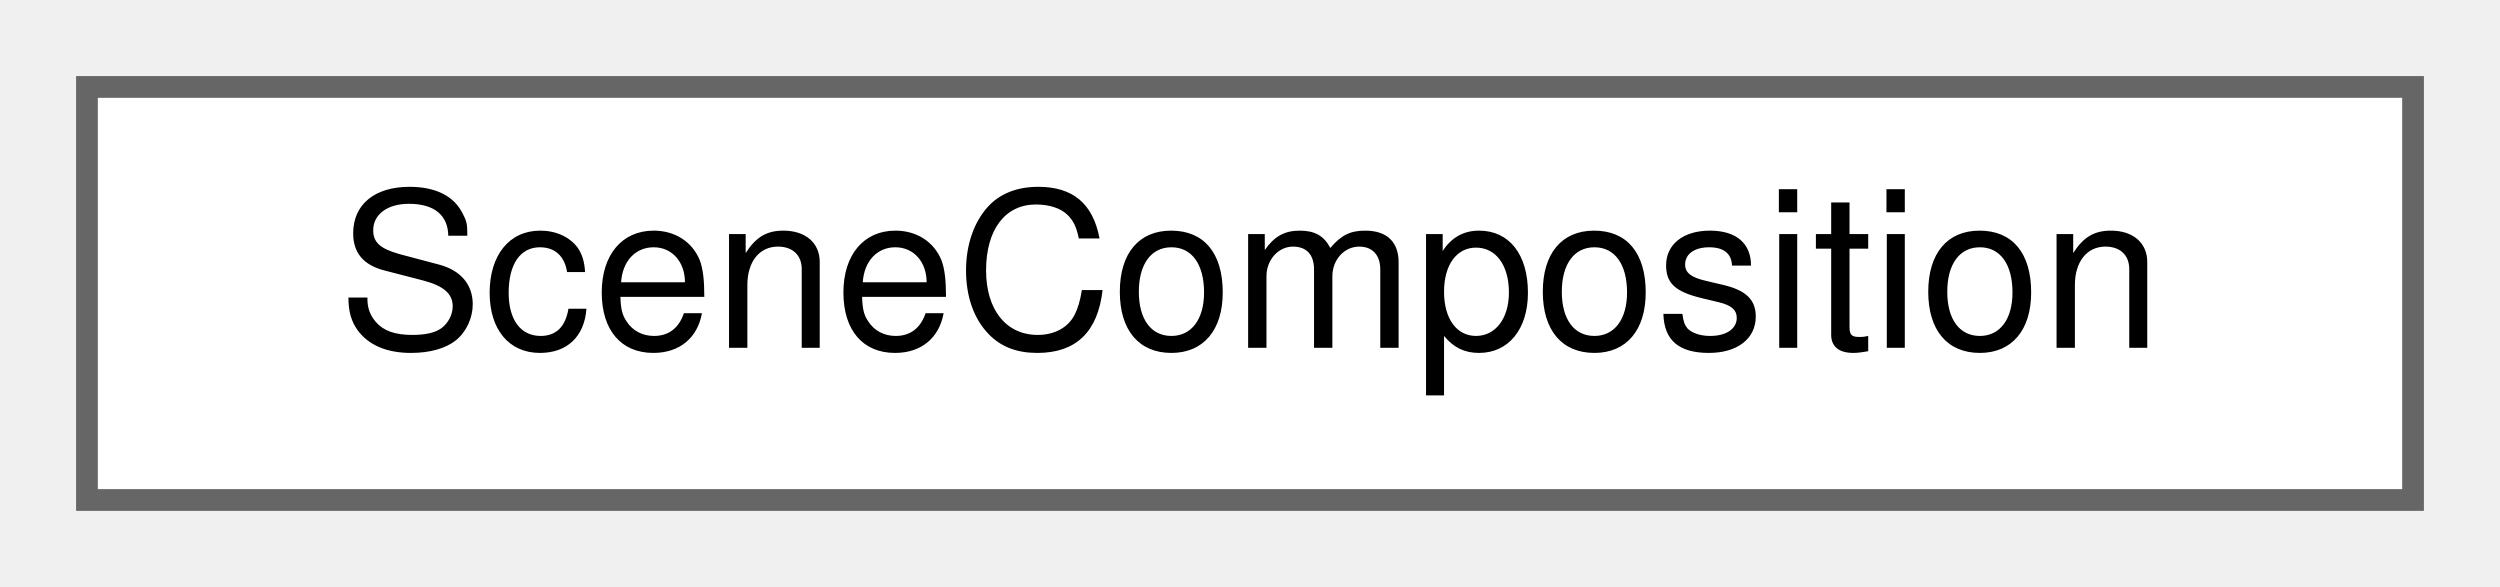
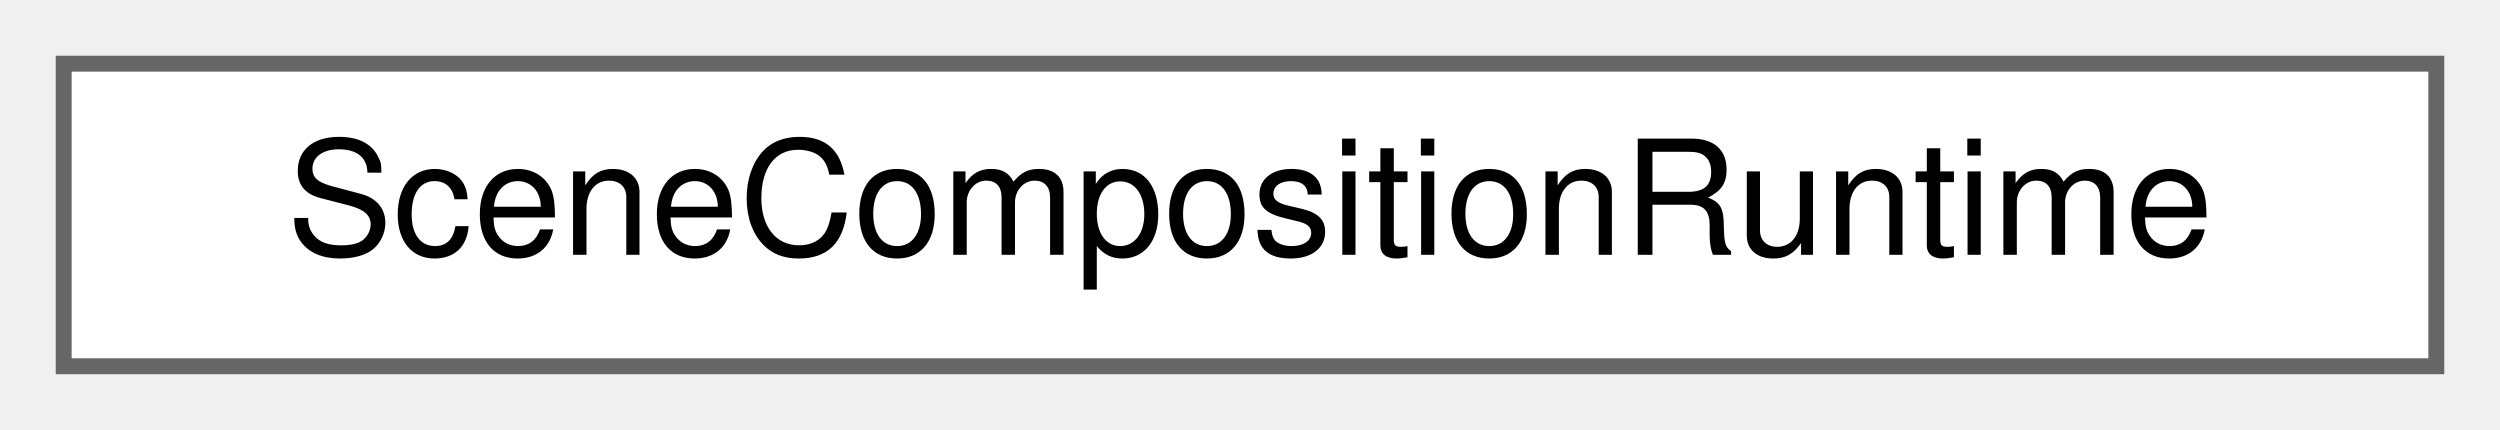
- <svg xmlns="http://www.w3.org/2000/svg" xmlns:xlink="http://www.w3.org/1999/xlink" width="115pt" height="27pt" viewBox="0.00 0.00 115.00 27.00">
+ <svg xmlns="http://www.w3.org/2000/svg" xmlns:xlink="http://www.w3.org/1999/xlink" width="157pt" height="27pt" viewBox="0.00 0.00 157.00 27.00">
  <g id="graph0" class="graph" transform="scale(1 1) rotate(0) translate(4 23)">
    <g id="Node000000" class="node">
      <g id="a_Node000000">
-         <a xlink:href="struct_scene_composition.html" target="_top" xlink:title="A composition: the train units that run together as one train.">
-           <polygon fill="white" stroke="#666666" points="107,-19 0,-19 0,0 107,0 107,-19" />
-           <text text-anchor="middle" x="53.5" y="-7" font-family="Helvetica,sans-Serif" font-size="10.00">SceneComposition</text>
+         <a xlink:href="struct_scene_composition_runtime.html" target="_top" xlink:title=" ">
+           <polygon fill="white" stroke="#666666" points="149,-19 0,-19 0,0 149,0 149,-19" />
+           <text text-anchor="middle" x="74.5" y="-7" font-family="Helvetica,sans-Serif" font-size="10.00">SceneCompositionRuntime</text>
        </a>
      </g>
    </g>
  </g>
</svg>
